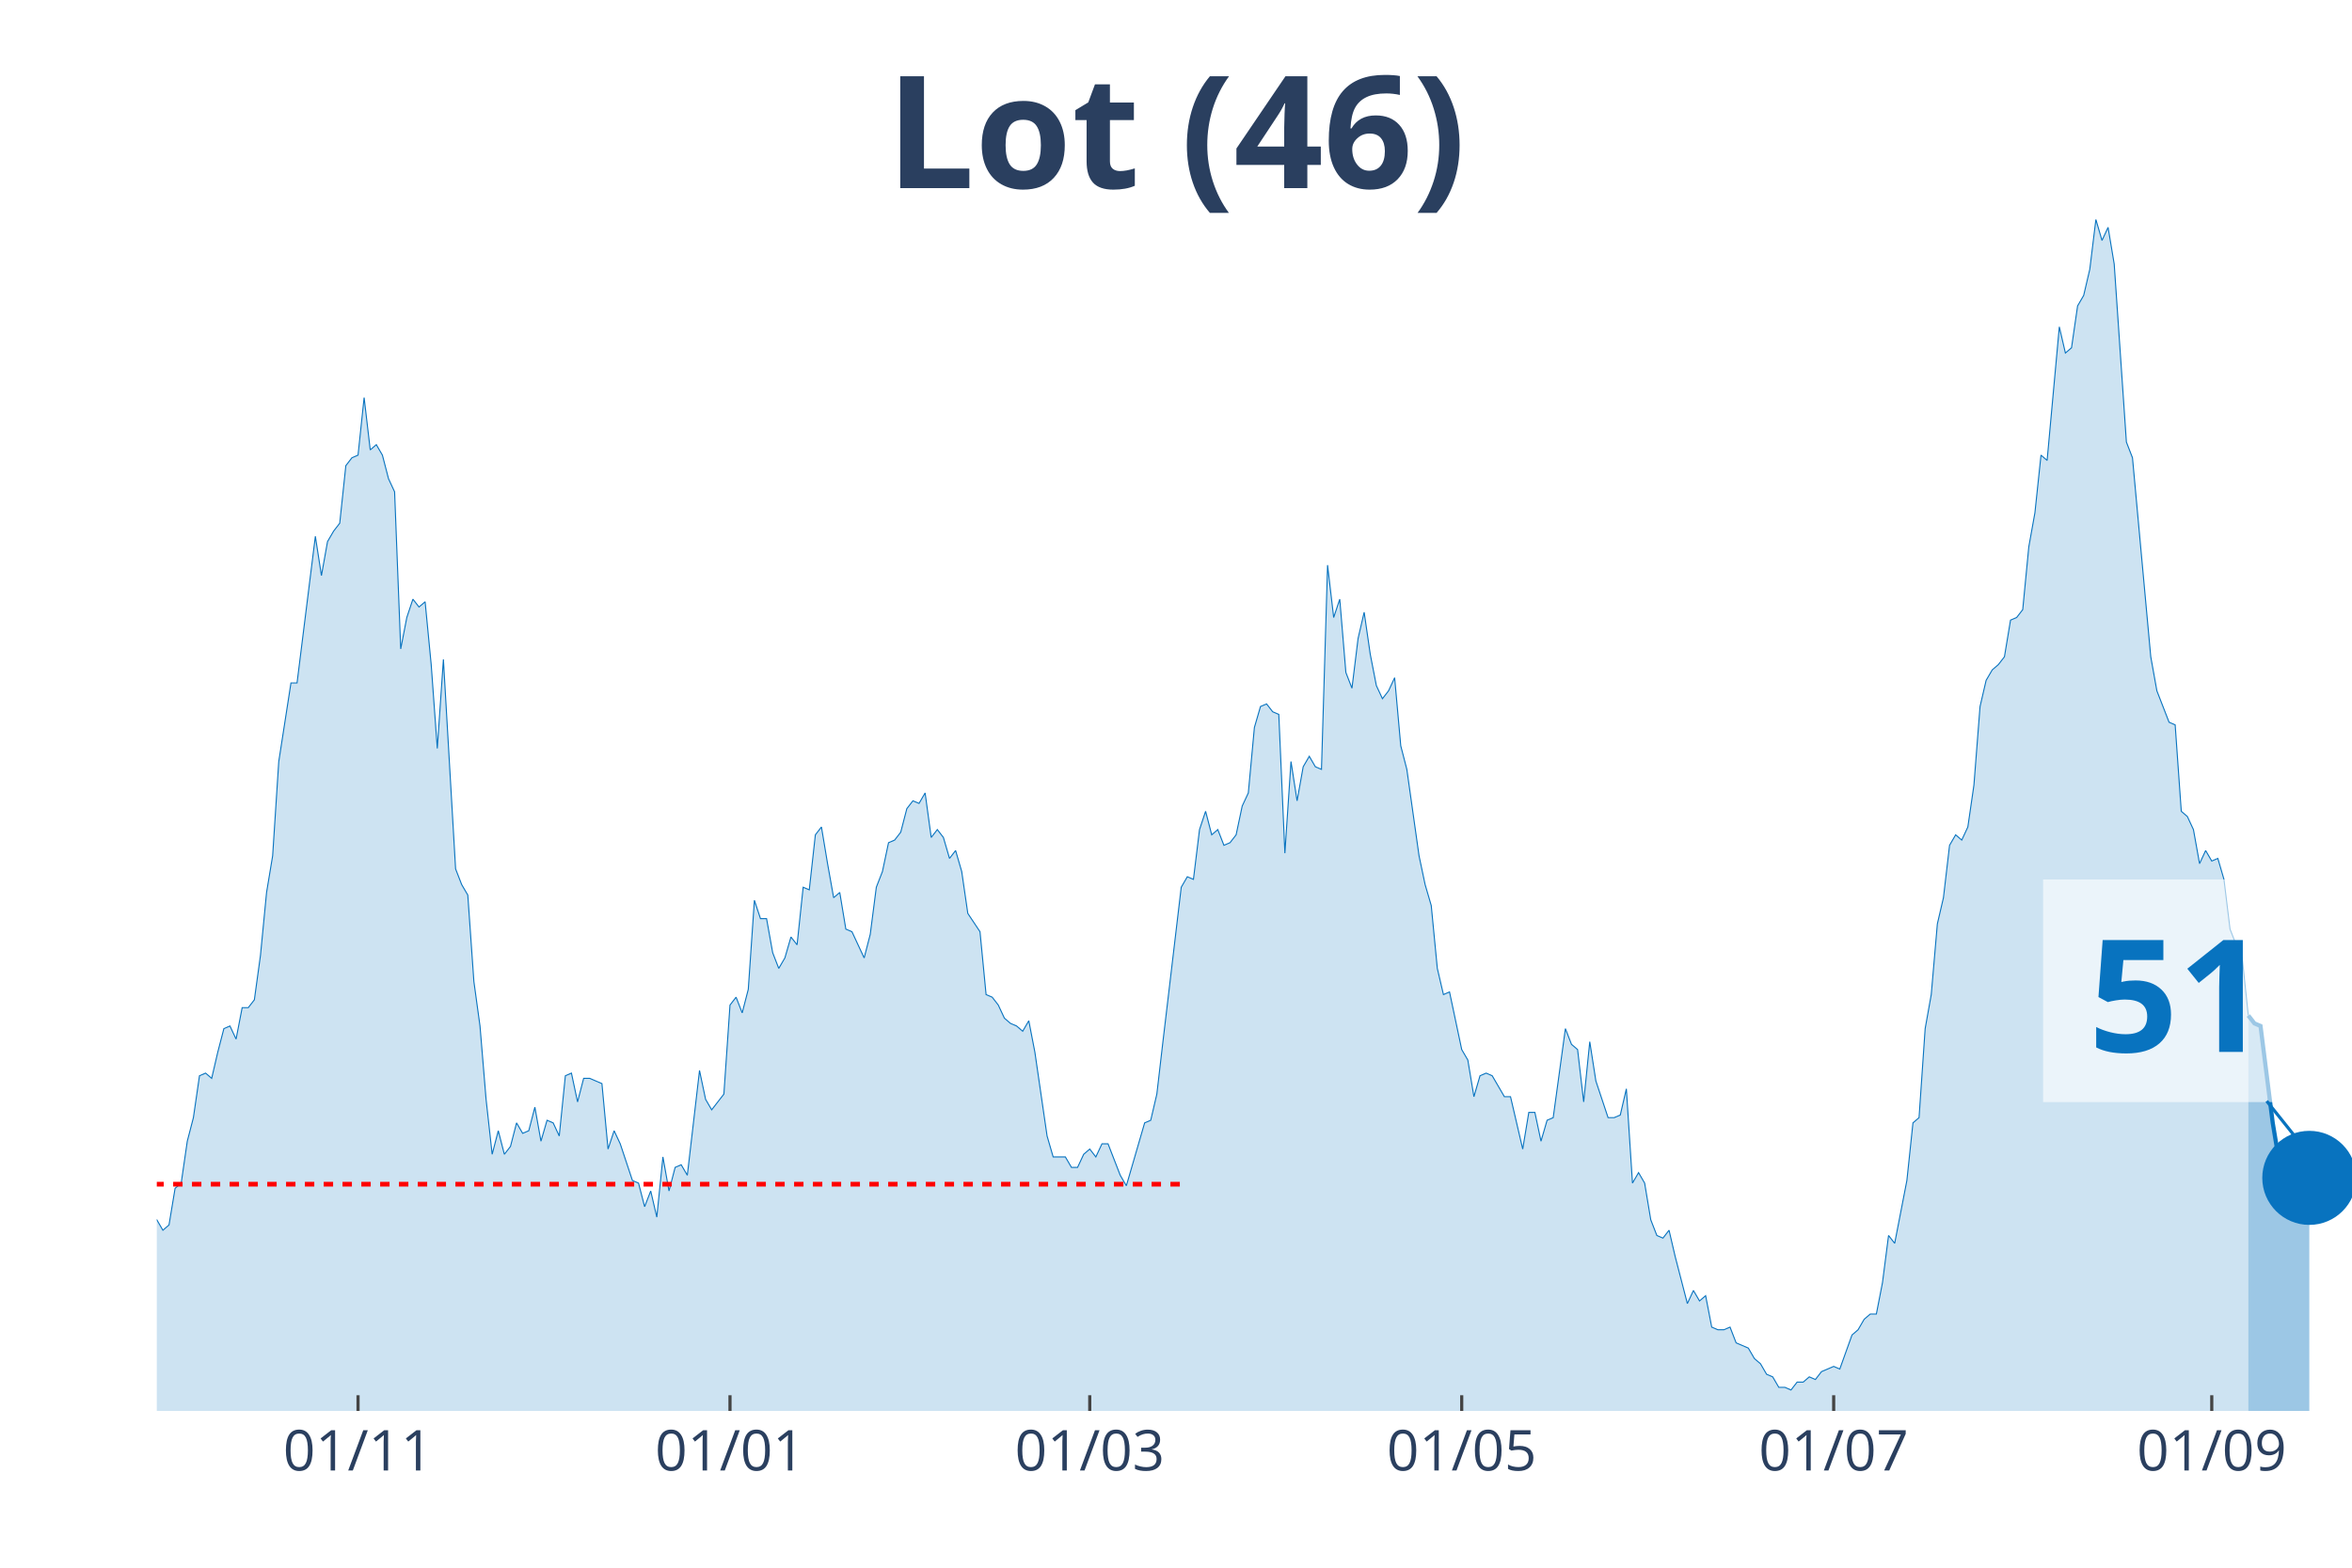
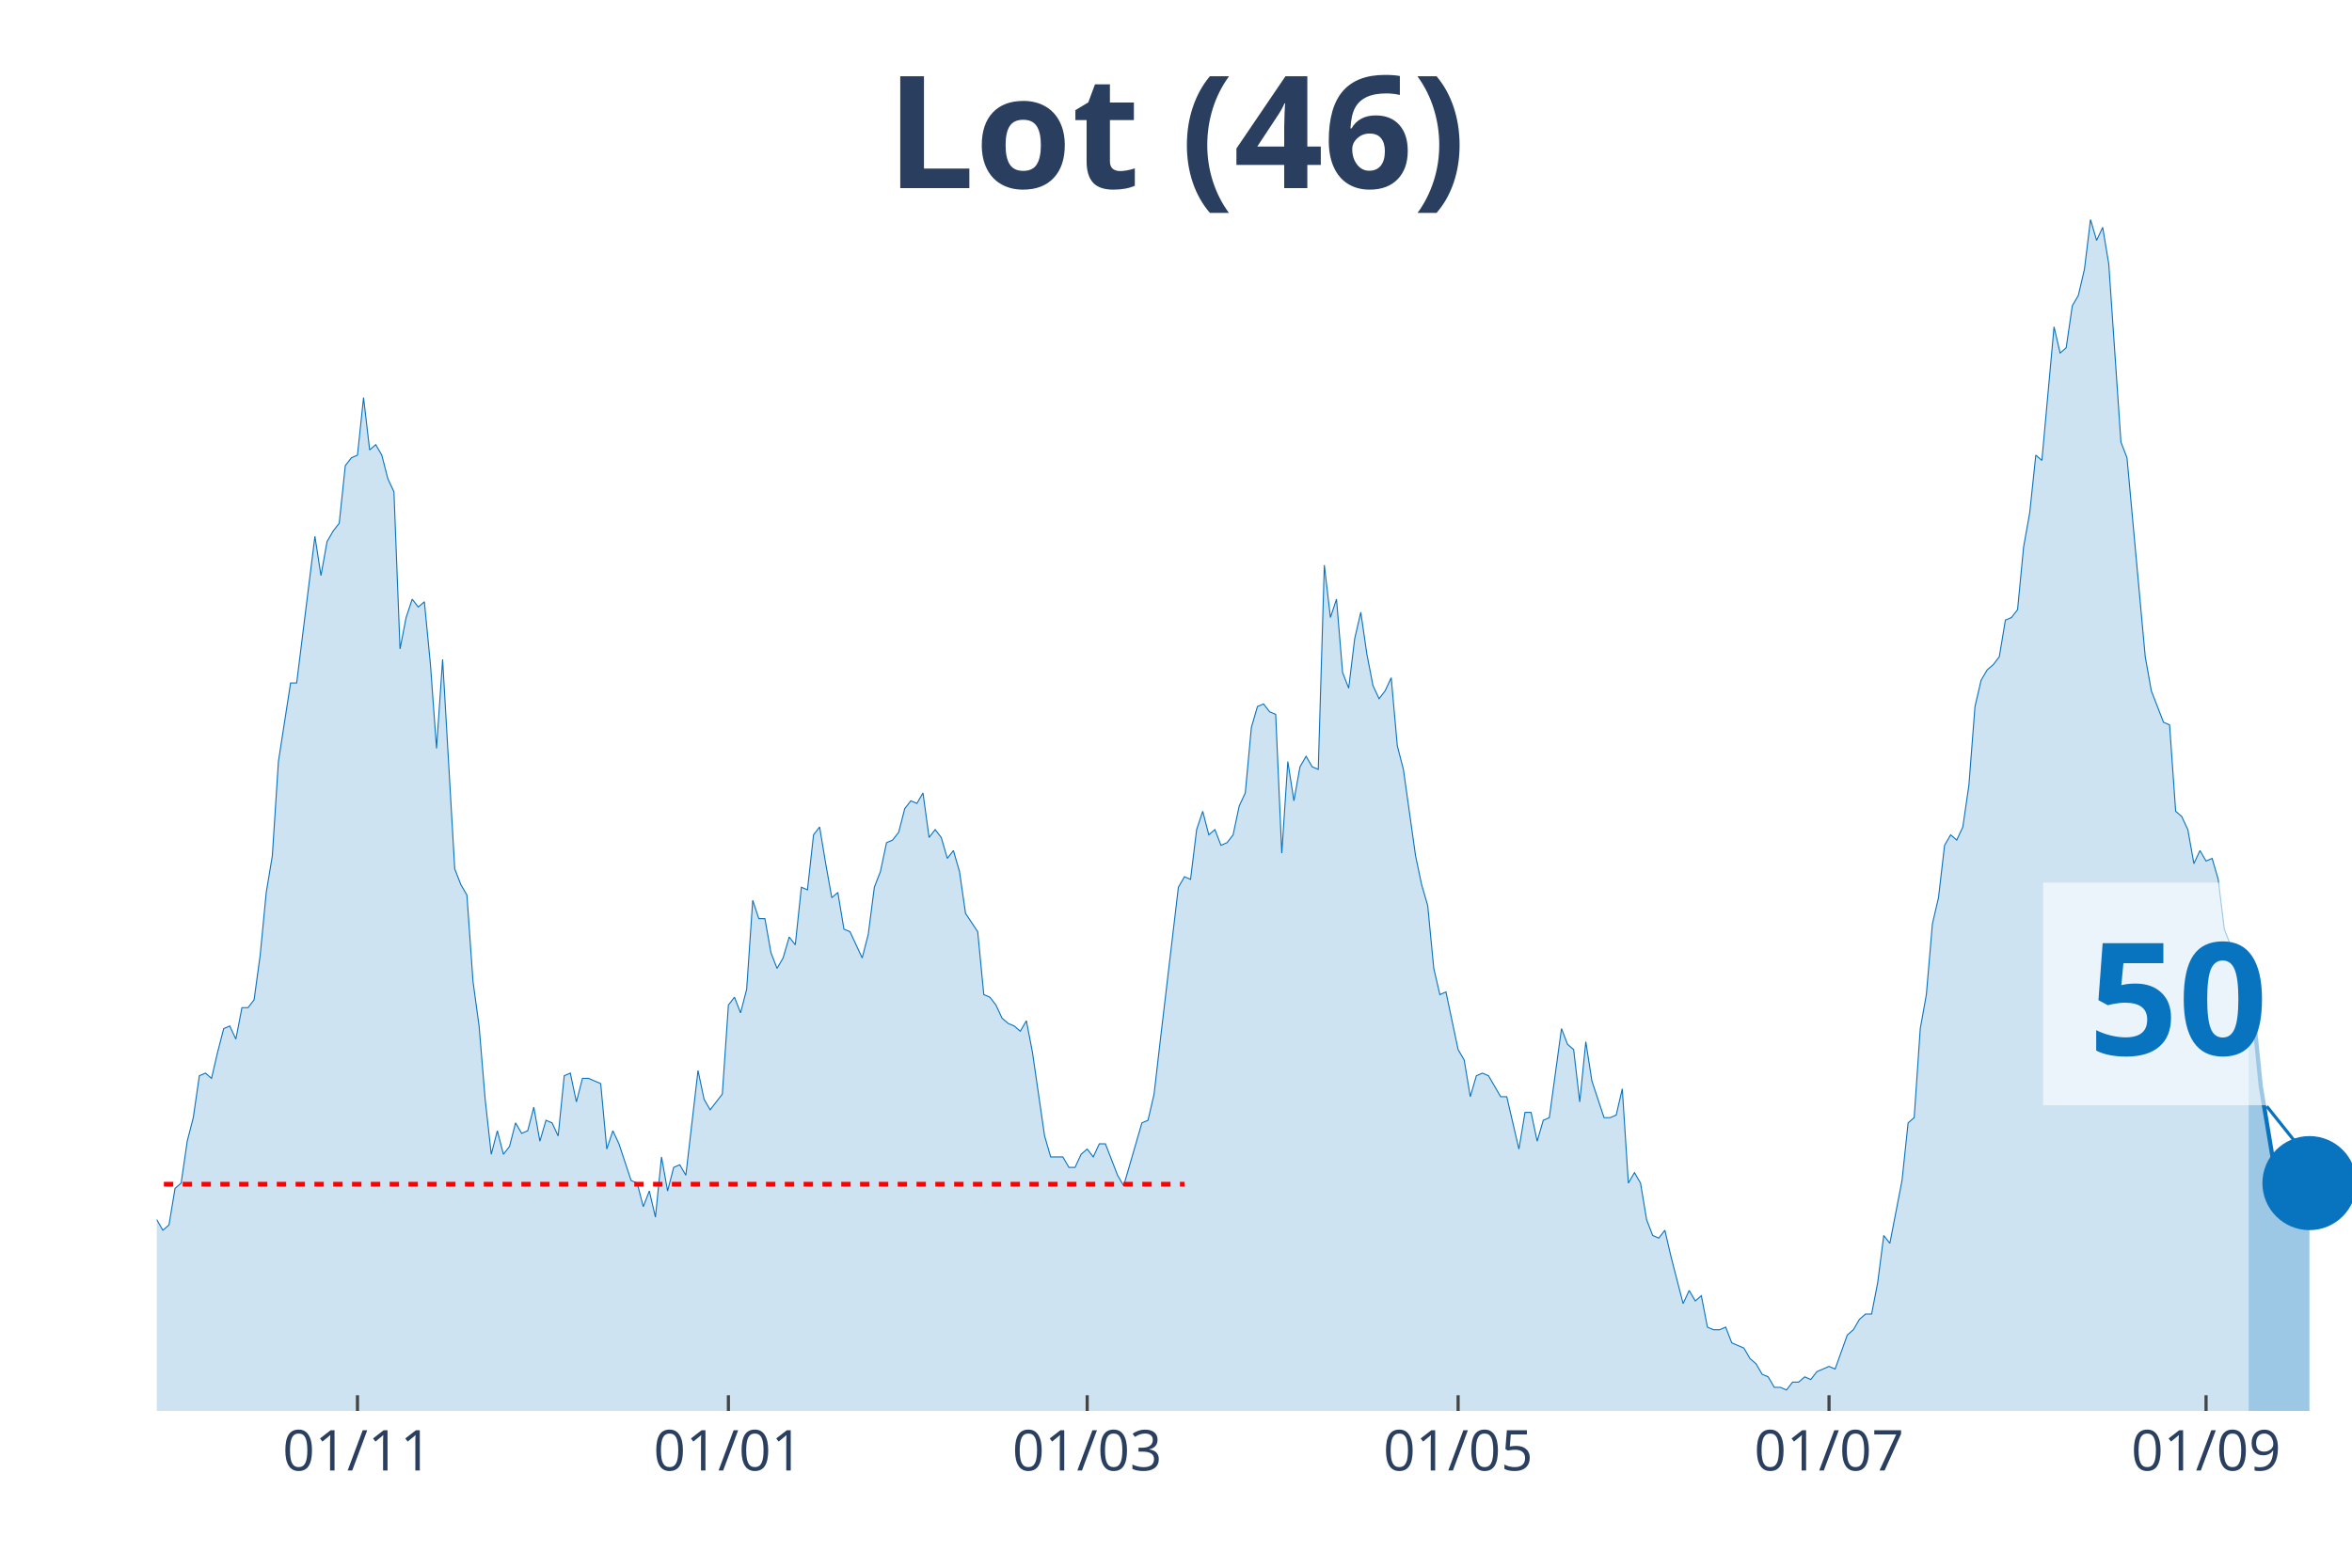
<svg xmlns="http://www.w3.org/2000/svg" class="main-svg" width="1125" height="750" style="" viewBox="0 0 750 500">
  <rect x="0" y="0" width="750" height="500" style="fill: rgb(0, 0, 0); fill-opacity: 0;" />
-   <defs id="defs-d4c0eb">
+   <defs id="defs-58e07b">
    <g class="clips">
-       <clipPath id="clipd4c0ebxyplot" class="plotclip">
+       <clipPath id="clip58e07bxyplot" class="plotclip">
        <rect width="700" height="380" />
      </clipPath>
-       <clipPath class="axesclip" id="clipd4c0ebx">
+       <clipPath class="axesclip" id="clip58e07bx">
        <rect x="50" y="0" width="700" height="500" />
      </clipPath>
-       <clipPath class="axesclip" id="clipd4c0eby">
+       <clipPath class="axesclip" id="clip58e07by">
        <rect x="0" y="70" width="750" height="380" />
      </clipPath>
-       <clipPath class="axesclip" id="clipd4c0ebxy">
+       <clipPath class="axesclip" id="clip58e07bxy">
        <rect x="50" y="70" width="700" height="380" />
      </clipPath>
    </g>
    <g class="gradients" />
  </defs>
  <g class="bglayer">
    <rect class="bg" x="50" y="70" width="700" height="380" style="fill: rgb(0, 0, 0); fill-opacity: 0; stroke-width: 0;" />
  </g>
  <g class="layer-below">
    <g class="imagelayer" />
    <g class="shapelayer" />
  </g>
  <g class="cartesianlayer">
    <g class="subplot xy">
      <g class="layer-subplot">
        <g class="shapelayer" />
        <g class="imagelayer" />
      </g>
      <g class="gridlayer">
        <g class="x">
-           <path class="xgrid crisp" transform="translate(114.17,0)" d="M0,70v380" style="stroke: rgb(255, 255, 255); stroke-opacity: 1; stroke-width: 1px;" />
-           <path class="xgrid crisp" transform="translate(232.78,0)" d="M0,70v380" style="stroke: rgb(255, 255, 255); stroke-opacity: 1; stroke-width: 1px;" />
-           <path class="xgrid crisp" transform="translate(347.5,0)" d="M0,70v380" style="stroke: rgb(255, 255, 255); stroke-opacity: 1; stroke-width: 1px;" />
-           <path class="xgrid crisp" transform="translate(466.11,0)" d="M0,70v380" style="stroke: rgb(255, 255, 255); stroke-opacity: 1; stroke-width: 1px;" />
-           <path class="xgrid crisp" transform="translate(584.72,0)" d="M0,70v380" style="stroke: rgb(255, 255, 255); stroke-opacity: 1; stroke-width: 1px;" />
-           <path class="xgrid crisp" transform="translate(705.28,0)" d="M0,70v380" style="stroke: rgb(255, 255, 255); stroke-opacity: 1; stroke-width: 1px;" />
+           <path class="xgrid crisp" transform="translate(113.99,0)" d="M0,70v380" style="stroke: rgb(255, 255, 255); stroke-opacity: 1; stroke-width: 1px;" />
+           <path class="xgrid crisp" transform="translate(232.27,0)" d="M0,70v380" style="stroke: rgb(255, 255, 255); stroke-opacity: 1; stroke-width: 1px;" />
+           <path class="xgrid crisp" transform="translate(346.68,0)" d="M0,70v380" style="stroke: rgb(255, 255, 255); stroke-opacity: 1; stroke-width: 1px;" />
+           <path class="xgrid crisp" transform="translate(464.96,0)" d="M0,70v380" style="stroke: rgb(255, 255, 255); stroke-opacity: 1; stroke-width: 1px;" />
+           <path class="xgrid crisp" transform="translate(583.24,0)" d="M0,70v380" style="stroke: rgb(255, 255, 255); stroke-opacity: 1; stroke-width: 1px;" />
+           <path class="xgrid crisp" transform="translate(703.46,0)" d="M0,70v380" style="stroke: rgb(255, 255, 255); stroke-opacity: 1; stroke-width: 1px;" />
        </g>
        <g class="y" />
      </g>
      <g class="zerolinelayer" />
      <path class="xlines-below" />
      <path class="ylines-below" />
      <g class="overlines-below" />
      <g class="xaxislayer-below" />
      <g class="yaxislayer-below" />
      <g class="overaxes-below" />
-       <g class="plot" transform="translate(50, 70)" clip-path="url('#clipd4c0ebxyplot')">
+       <g class="plot" transform="translate(50, 70)" clip-path="url('#clip58e07bxyplot')">
        <g class="scatterlayer mlayer">
-           <g class="trace scatter trace799fe2" style="stroke-miterlimit: 2;">
+           <g class="trace scatter tracea905aa" style="stroke-miterlimit: 2;">
            <g class="fills">
              <g>
-                 <path class="js-fill" d="M666.94,380L-264.44,380L-264.44,369.14L-260.56,370.81L-258.61,376.66L-243.06,378.33L-241.11,378.33L-138.06,378.33L-136.11,376.66L-124.44,378.33L-122.5,380L-108.89,374.99L-106.94,375.82L-99.17,374.99L-97.22,373.32L-93.33,369.98L-91.39,369.98L-87.5,364.13L-85.56,361.63L-83.61,358.29L-81.67,360.79L-79.72,357.45L-77.78,357.45L-73.89,356.62L-71.94,358.29L-68.06,363.3L-66.11,366.64L-64.17,366.64L-62.22,370.81L-58.33,369.14L-56.39,365.8L-54.44,362.46L-52.5,362.46L-50.56,360.79L-48.61,361.63L-46.67,358.29L-44.72,351.6L-40.83,344.09L-38.89,342.42L-36.94,344.09L-35,329.89L-27.22,315.69L-25.28,316.53L-21.39,314.02L-19.44,302.33L-15.56,301.49L-13.61,304L-11.67,299.82L-9.72,300.66L-5.83,315.69L-3.89,318.2L-1.94,320.7L0,319.03L1.94,322.37L3.89,320.7L5.83,309.01L7.78,307.34L9.72,293.98L11.67,286.46L13.61,273.1L15.56,272.26L17.5,273.93L19.44,265.58L21.39,258.07L23.33,257.23L25.28,261.41L27.22,251.38L29.17,251.38L31.11,248.88L33.06,234.68L35,214.64L36.94,202.95L38.89,172.88L42.78,147.82L44.72,147.82L50.56,101.05L52.5,113.58L54.44,102.73L56.39,99.38L58.33,96.88L60.28,78.51L62.22,76L64.17,75.16L66.11,56.79L68.06,73.49L70,71.82L71.94,75.16L73.89,82.68L75.83,86.86L77.78,136.97L79.72,126.95L81.67,121.1L83.61,123.6L85.56,121.93L87.5,141.98L89.44,168.7L91.39,140.31L95.28,207.12L97.22,212.13L99.17,215.47L101.11,243.03L103.06,257.23L105,280.62L106.94,298.15L108.89,290.64L110.83,298.15L112.78,295.65L114.72,288.13L116.67,291.47L118.61,290.64L120.56,283.12L122.5,293.98L124.44,287.3L126.39,288.13L128.33,292.31L130.28,273.1L132.22,272.26L134.17,281.45L136.11,273.93L138.06,273.93L140,274.77L141.94,275.6L143.89,296.48L145.83,290.64L147.78,294.81L151.67,306.51L153.61,307.34L155.56,314.86L157.5,309.85L159.44,318.2L161.39,298.99L163.33,309.85L165.28,302.33L167.22,301.49L169.17,304.84L173.06,271.43L175,280.62L176.94,283.96L178.89,281.45L180.83,278.95L182.78,250.55L184.72,248.04L186.67,253.05L188.61,245.54L190.56,217.14L192.5,222.99L194.44,222.99L196.39,233.85L198.33,238.86L200.28,235.52L202.22,228.84L204.17,231.34L206.11,212.97L208.06,213.8L210,196.26L211.94,193.76L213.89,205.45L215.83,216.31L217.78,214.64L219.72,226.33L221.67,227.16L225.56,235.52L227.5,228L229.44,212.97L231.39,207.96L233.33,198.77L235.28,197.93L237.22,195.43L239.17,187.91L241.11,185.41L243.06,186.24L245,182.9L246.94,197.1L248.89,194.59L250.83,197.1L252.78,203.78L254.72,201.27L256.67,207.96L258.61,221.32L262.5,227.16L264.44,247.21L266.39,248.04L268.33,250.55L270.28,254.73L272.22,256.4L274.17,257.23L276.11,258.9L278.06,255.56L280,265.58L283.89,292.31L285.83,298.99L289.72,298.99L291.67,302.33L293.61,302.33L295.56,298.15L297.5,296.48L299.44,298.99L301.39,294.81L303.33,294.81L307.22,304.84L309.17,308.18L315,288.13L316.94,287.3L318.89,278.95L320.83,262.24L326.67,212.97L328.61,209.63L330.56,210.46L332.5,194.59L334.44,188.75L336.39,196.26L338.33,194.59L340.28,199.6L342.22,198.77L344.17,196.26L346.11,187.08L348.06,182.9L350,162.02L351.94,155.34L353.89,154.51L355.83,157.01L357.78,157.85L359.72,202.11L361.67,172.88L363.61,185.41L365.56,174.55L367.5,171.21L369.44,174.55L371.39,175.38L373.33,110.24L375.28,126.95L377.22,121.1L379.17,144.48L381.11,149.49L383.06,133.63L385,125.27L386.94,138.64L388.89,148.66L390.83,152.84L392.78,150.33L394.72,146.15L396.67,167.87L398.61,175.38L402.5,202.95L404.44,212.13L406.39,218.81L408.33,238.86L410.28,247.21L412.22,246.37L416.11,264.75L418.06,268.09L420,279.78L421.94,273.1L423.89,272.26L425.83,273.1L429.72,279.78L431.67,279.78L435.56,296.48L437.5,284.79L439.44,284.79L441.39,293.98L443.33,287.3L445.28,286.46L449.17,258.07L451.11,263.08L453.06,264.75L455,281.45L456.94,262.24L458.89,274.77L462.78,286.46L464.72,286.46L466.67,285.63L468.61,277.27L470.56,307.34L472.5,304L474.44,307.34L476.39,319.03L478.33,324.04L480.28,324.88L482.22,322.37L484.17,330.73L488.06,345.76L490,341.58L491.94,344.92L493.89,343.25L495.83,353.27L497.78,354.11L499.72,354.11L501.67,353.27L503.61,358.29L505.56,359.12L507.5,359.96L509.44,363.3L511.39,364.97L513.33,368.31L515.28,369.14L517.22,372.48L519.17,372.48L521.11,373.32L523.06,370.81L525,370.81L526.94,369.14L528.89,369.98L530.83,367.47L532.78,366.64L534.72,365.8L536.67,366.64L540.56,355.78L542.5,354.11L544.44,350.77L546.39,349.1L548.33,349.1L550.28,339.08L552.22,324.04L554.17,326.55L558.06,306.51L560,288.13L561.94,286.46L563.89,258.07L565.83,247.21L567.78,224.66L569.72,216.31L571.67,199.6L573.61,196.26L575.56,197.93L577.5,193.76L579.44,180.4L581.39,155.34L583.33,146.99L585.28,143.65L587.22,141.98L589.17,139.47L591.11,127.78L593.06,126.95L595,124.44L596.94,104.4L598.89,93.54L600.83,75.16L602.78,76.84L606.67,34.24L608.61,42.59L610.56,40.92L612.5,27.56L614.44,24.22L616.39,15.87L618.33,0L620.28,6.68L622.22,2.51L624.17,14.2L628.06,70.99L630,76L635.83,139.47L637.78,150.33L641.67,160.35L643.61,161.19L645.56,188.75L647.5,190.42L649.44,194.59L651.39,205.45L653.33,201.27L655.28,204.62L657.22,203.78L659.17,210.46L661.11,226.33L663.06,231.34L665,235.52L666.94,253.89" style="fill: rgb(8, 115, 191); fill-opacity: 0.2; stroke-width: 0;" />
+                 <path class="js-fill" d="M667.04,380L-263.71,380L-263.71,369.14L-259.83,370.81L-257.89,376.66L-242.38,378.33L-240.44,378.33L-137.67,378.33L-135.73,376.66L-124.1,378.33L-122.16,380L-108.59,374.99L-106.65,375.82L-98.89,374.99L-96.95,373.32L-93.07,369.98L-91.14,369.98L-87.26,364.13L-85.32,361.63L-83.38,358.29L-81.44,360.79L-79.5,357.45L-77.56,357.45L-73.68,356.62L-71.75,358.29L-67.87,363.3L-65.93,366.64L-63.99,366.64L-62.05,370.81L-58.17,369.14L-56.23,365.8L-54.29,362.46L-52.35,362.46L-50.42,360.79L-48.48,361.63L-46.54,358.29L-44.6,351.6L-40.72,344.09L-38.78,342.42L-36.84,344.09L-34.9,329.89L-27.15,315.69L-25.21,316.53L-21.33,314.02L-19.39,302.33L-15.51,301.49L-13.57,304L-11.63,299.82L-9.7,300.66L-5.82,315.69L-3.88,318.2L-1.94,320.7L0,319.03L1.94,322.37L3.88,320.7L5.82,309.01L7.76,307.34L9.7,293.98L11.63,286.46L13.57,273.1L15.51,272.26L17.45,273.93L19.39,265.58L21.33,258.07L23.27,257.23L25.21,261.41L27.15,251.38L29.09,251.38L31.02,248.88L32.96,234.68L34.9,214.64L36.84,202.95L38.78,172.88L42.66,147.82L44.6,147.82L50.42,101.05L52.35,113.58L54.29,102.73L56.23,99.38L58.17,96.88L60.11,78.51L62.05,76L63.99,75.16L65.93,56.79L67.87,73.49L69.81,71.82L71.75,75.16L73.68,82.68L75.62,86.86L77.56,136.97L79.5,126.95L81.44,121.1L83.38,123.6L85.32,121.93L87.26,141.98L89.2,168.7L91.14,140.31L95.01,207.12L96.95,212.13L98.89,215.47L100.83,243.03L102.77,257.23L104.71,280.62L106.65,298.15L108.59,290.64L110.53,298.15L112.47,295.65L114.4,288.13L116.34,291.47L118.28,290.64L120.22,283.12L122.16,293.98L124.1,287.3L126.04,288.13L127.98,292.31L129.92,273.1L131.86,272.26L133.8,281.45L135.73,273.93L137.67,273.93L139.61,274.77L141.55,275.6L143.49,296.48L145.43,290.64L147.37,294.81L151.25,306.51L153.19,307.34L155.12,314.86L157.06,309.85L159,318.2L160.94,298.99L162.88,309.85L164.82,302.33L166.76,301.49L168.7,304.84L172.58,271.43L174.52,280.62L176.45,283.96L178.39,281.45L180.33,278.95L182.27,250.55L184.21,248.04L186.15,253.05L188.09,245.54L190.03,217.14L191.97,222.99L193.91,222.99L195.84,233.85L197.78,238.86L199.72,235.52L201.66,228.84L203.6,231.34L205.54,212.97L207.48,213.8L209.42,196.26L211.36,193.76L213.3,205.45L215.24,216.31L217.17,214.64L219.11,226.33L221.05,227.16L224.93,235.52L226.87,228L228.81,212.97L230.75,207.96L232.69,198.77L234.63,197.93L236.57,195.43L238.5,187.91L240.44,185.41L242.38,186.24L244.32,182.9L246.26,197.1L248.2,194.59L250.14,197.1L252.08,203.78L254.02,201.27L255.96,207.96L257.89,221.32L261.77,227.16L263.71,247.21L265.65,248.04L267.59,250.55L269.53,254.73L271.47,256.4L273.41,257.23L275.35,258.9L277.29,255.56L279.22,265.58L283.1,292.31L285.04,298.99L288.92,298.99L290.86,302.33L292.8,302.33L294.74,298.15L296.68,296.48L298.61,298.99L300.55,294.81L302.49,294.81L306.37,304.84L308.31,308.18L314.13,288.13L316.07,287.3L318.01,278.95L319.94,262.24L325.76,212.97L327.7,209.63L329.64,210.46L331.58,194.59L333.52,188.75L335.46,196.26L337.4,194.59L339.34,199.6L341.27,198.77L343.21,196.26L345.15,187.08L347.09,182.9L349.03,162.02L350.97,155.34L352.91,154.51L354.85,157.01L356.79,157.85L358.73,202.11L360.66,172.88L362.6,185.41L364.54,174.55L366.48,171.21L368.42,174.55L370.36,175.38L372.3,110.24L374.24,126.95L376.18,121.1L378.12,144.48L380.06,149.49L381.99,133.63L383.93,125.27L385.87,138.64L387.81,148.66L389.75,152.84L391.69,150.33L393.63,146.15L395.57,167.87L397.51,175.38L401.39,202.95L403.32,212.13L405.26,218.81L407.2,238.86L409.14,247.21L411.08,246.37L414.96,264.75L416.9,268.09L418.84,279.78L420.78,273.1L422.71,272.26L424.65,273.1L428.53,279.78L430.47,279.78L434.35,296.48L436.29,284.79L438.23,284.79L440.17,293.98L442.11,287.3L444.04,286.46L447.92,258.07L449.86,263.08L451.8,264.75L453.74,281.45L455.68,262.24L457.62,274.77L461.5,286.46L463.43,286.46L465.37,285.63L467.31,277.27L469.25,307.34L471.19,304L473.13,307.34L475.07,319.03L477.01,324.04L478.95,324.88L480.89,322.37L482.83,330.73L486.7,345.76L488.64,341.58L490.58,344.92L492.52,343.25L494.46,353.27L496.4,354.11L498.34,354.11L500.28,353.27L502.22,358.29L504.16,359.12L506.09,359.96L508.03,363.3L509.97,364.97L511.91,368.31L513.85,369.14L515.79,372.48L517.73,372.48L519.67,373.32L521.61,370.81L523.55,370.81L525.48,369.14L527.42,369.98L529.36,367.47L531.3,366.64L533.24,365.8L535.18,366.64L539.06,355.78L541,354.11L542.94,350.77L544.88,349.1L546.81,349.1L548.75,339.08L550.69,324.04L552.63,326.55L556.51,306.51L558.45,288.13L560.39,286.46L562.33,258.07L564.27,247.21L566.2,224.66L568.14,216.31L570.08,199.6L572.02,196.26L573.96,197.93L575.9,193.76L577.84,180.4L579.78,155.34L581.72,146.99L583.66,143.65L585.6,141.98L587.53,139.47L589.47,127.78L591.41,126.95L593.35,124.44L595.29,104.4L597.23,93.54L599.17,75.16L601.11,76.84L604.99,34.24L606.93,42.59L608.86,40.92L610.8,27.56L612.74,24.22L614.68,15.87L616.62,0L618.56,6.68L620.5,2.51L622.44,14.2L626.32,70.99L628.25,76L634.07,139.47L636.01,150.33L639.89,160.35L641.83,161.19L643.77,188.75L645.71,190.42L647.65,194.59L649.58,205.45L651.52,201.27L653.46,204.62L655.4,203.78L657.34,210.46L659.28,226.33L661.22,231.34L663.16,235.52L665.1,253.89L667.04,256.4" style="fill: rgb(8, 115, 191); fill-opacity: 0.2; stroke-width: 0;" />
              </g>
            </g>
            <g class="errorbars" />
            <g class="lines">
-               <path class="js-line" d="M-264.44,369.14L-260.56,370.81L-258.61,376.66L-243.06,378.33L-241.11,378.33L-138.06,378.33L-136.11,376.66L-124.44,378.33L-122.5,380L-108.89,374.99L-106.94,375.82L-99.17,374.99L-97.22,373.32L-93.33,369.98L-91.39,369.98L-87.5,364.13L-85.56,361.63L-83.61,358.29L-81.67,360.79L-79.72,357.45L-77.78,357.45L-73.89,356.62L-71.94,358.29L-68.06,363.3L-66.11,366.64L-64.17,366.64L-62.22,370.81L-58.33,369.14L-56.39,365.8L-54.44,362.46L-52.5,362.46L-50.56,360.79L-48.61,361.63L-46.67,358.29L-44.72,351.6L-40.83,344.09L-38.89,342.42L-36.94,344.09L-35,329.89L-27.22,315.69L-25.28,316.53L-21.39,314.02L-19.44,302.33L-15.56,301.49L-13.61,304L-11.67,299.82L-9.72,300.66L-5.83,315.69L-3.89,318.2L-1.94,320.7L0,319.03L1.94,322.37L3.89,320.7L5.83,309.01L7.78,307.34L9.72,293.98L11.67,286.46L13.61,273.1L15.56,272.26L17.5,273.93L19.44,265.58L21.39,258.07L23.33,257.23L25.28,261.41L27.22,251.38L29.17,251.38L31.11,248.88L33.06,234.68L35,214.64L36.94,202.95L38.89,172.88L42.78,147.82L44.72,147.82L50.56,101.05L52.5,113.58L54.44,102.73L56.39,99.38L58.33,96.88L60.28,78.51L62.22,76L64.17,75.16L66.11,56.79L68.06,73.49L70,71.82L71.94,75.16L73.89,82.68L75.83,86.86L77.78,136.97L79.72,126.95L81.67,121.1L83.61,123.6L85.56,121.93L87.5,141.98L89.44,168.7L91.39,140.31L95.28,207.12L97.22,212.13L99.17,215.47L101.11,243.03L103.06,257.23L105,280.62L106.94,298.15L108.89,290.64L110.83,298.15L112.78,295.65L114.72,288.13L116.67,291.47L118.61,290.64L120.56,283.12L122.5,293.98L124.44,287.3L126.39,288.13L128.33,292.31L130.28,273.1L132.22,272.26L134.17,281.45L136.11,273.93L138.06,273.93L140,274.77L141.94,275.6L143.89,296.48L145.83,290.64L147.78,294.81L151.67,306.51L153.61,307.34L155.56,314.86L157.5,309.85L159.44,318.2L161.39,298.99L163.33,309.85L165.28,302.33L167.22,301.49L169.17,304.84L173.06,271.43L175,280.62L176.94,283.96L178.89,281.45L180.83,278.95L182.78,250.55L184.72,248.04L186.67,253.05L188.61,245.54L190.56,217.14L192.5,222.99L194.44,222.99L196.39,233.85L198.33,238.86L200.28,235.52L202.22,228.84L204.17,231.34L206.11,212.97L208.06,213.8L210,196.26L211.94,193.76L213.89,205.45L215.83,216.31L217.78,214.64L219.72,226.33L221.67,227.16L225.56,235.52L227.5,228L229.44,212.97L231.39,207.96L233.33,198.77L235.28,197.93L237.22,195.43L239.17,187.91L241.11,185.41L243.06,186.24L245,182.9L246.94,197.1L248.89,194.59L250.83,197.1L252.78,203.78L254.72,201.27L256.67,207.96L258.61,221.32L262.5,227.16L264.44,247.21L266.39,248.04L268.33,250.55L270.28,254.73L272.22,256.4L274.17,257.23L276.11,258.9L278.06,255.56L280,265.58L283.89,292.31L285.83,298.99L289.72,298.99L291.67,302.33L293.61,302.33L295.56,298.15L297.5,296.48L299.44,298.99L301.39,294.81L303.33,294.81L307.22,304.84L309.17,308.18L315,288.13L316.94,287.3L318.89,278.95L320.83,262.24L326.67,212.97L328.61,209.63L330.56,210.46L332.5,194.59L334.44,188.75L336.39,196.26L338.33,194.59L340.28,199.6L342.22,198.77L344.17,196.26L346.11,187.08L348.06,182.9L350,162.02L351.94,155.34L353.89,154.51L355.83,157.01L357.78,157.85L359.72,202.11L361.67,172.88L363.61,185.41L365.56,174.55L367.5,171.21L369.44,174.55L371.39,175.38L373.33,110.24L375.28,126.95L377.22,121.1L379.17,144.48L381.11,149.49L383.06,133.63L385,125.27L386.94,138.64L388.89,148.66L390.83,152.84L392.78,150.33L394.72,146.15L396.67,167.87L398.61,175.38L402.5,202.95L404.44,212.13L406.39,218.81L408.33,238.86L410.28,247.21L412.22,246.37L416.11,264.75L418.06,268.09L420,279.78L421.94,273.1L423.89,272.26L425.83,273.1L429.72,279.78L431.67,279.78L435.56,296.48L437.5,284.79L439.44,284.79L441.39,293.98L443.33,287.3L445.28,286.46L449.17,258.07L451.11,263.08L453.06,264.75L455,281.45L456.94,262.24L458.89,274.77L462.78,286.46L464.72,286.46L466.67,285.63L468.61,277.27L470.56,307.34L472.5,304L474.44,307.34L476.39,319.03L478.33,324.04L480.28,324.88L482.22,322.37L484.17,330.73L488.06,345.76L490,341.58L491.94,344.92L493.89,343.25L495.83,353.27L497.78,354.11L499.72,354.11L501.67,353.27L503.61,358.29L505.56,359.12L507.5,359.96L509.44,363.3L511.39,364.97L513.33,368.31L515.28,369.14L517.22,372.48L519.17,372.48L521.11,373.32L523.06,370.81L525,370.81L526.94,369.14L528.89,369.98L530.83,367.47L532.78,366.64L534.72,365.8L536.67,366.64L540.56,355.78L542.5,354.11L544.44,350.77L546.39,349.1L548.33,349.1L550.28,339.08L552.22,324.04L554.17,326.55L558.06,306.51L560,288.13L561.94,286.46L563.89,258.07L565.83,247.21L567.78,224.66L569.72,216.31L571.67,199.6L573.61,196.26L575.56,197.93L577.5,193.76L579.44,180.4L581.39,155.34L583.33,146.99L585.28,143.65L587.22,141.98L589.17,139.47L591.11,127.78L593.06,126.95L595,124.44L596.94,104.4L598.89,93.54L600.83,75.16L602.78,76.84L606.67,34.24L608.61,42.59L610.56,40.92L612.5,27.56L614.44,24.22L616.39,15.87L618.33,0L620.28,6.68L622.22,2.51L624.17,14.2L628.06,70.99L630,76L635.83,139.47L637.78,150.33L641.67,160.35L643.61,161.19L645.56,188.75L647.5,190.42L649.44,194.59L651.39,205.45L653.33,201.27L655.28,204.62L657.22,203.78L659.17,210.46L661.11,226.33L663.06,231.34L665,235.52L666.94,253.89" style="vector-effect: non-scaling-stroke; fill: none; stroke: rgb(8, 115, 191); stroke-opacity: 1; stroke-width: 0.5px; opacity: 1;" />
+               <path class="js-line" d="M-263.71,369.14L-259.83,370.81L-257.89,376.66L-242.38,378.33L-240.44,378.33L-137.67,378.33L-135.73,376.66L-124.1,378.33L-122.16,380L-108.59,374.99L-106.65,375.82L-98.89,374.99L-96.95,373.32L-93.07,369.98L-91.14,369.98L-87.26,364.13L-85.32,361.63L-83.38,358.29L-81.44,360.79L-79.5,357.45L-77.56,357.45L-73.68,356.62L-71.75,358.29L-67.87,363.3L-65.93,366.64L-63.99,366.64L-62.05,370.81L-58.17,369.14L-56.23,365.8L-54.29,362.46L-52.35,362.46L-50.42,360.79L-48.48,361.63L-46.54,358.29L-44.6,351.6L-40.72,344.09L-38.78,342.42L-36.84,344.09L-34.9,329.89L-27.15,315.69L-25.21,316.53L-21.33,314.02L-19.39,302.33L-15.51,301.49L-13.57,304L-11.63,299.82L-9.7,300.66L-5.82,315.69L-3.88,318.2L-1.94,320.7L0,319.03L1.94,322.37L3.88,320.7L5.82,309.01L7.76,307.34L9.7,293.98L11.63,286.46L13.57,273.1L15.51,272.26L17.45,273.93L19.39,265.58L21.33,258.07L23.27,257.23L25.21,261.41L27.15,251.38L29.09,251.38L31.02,248.88L32.96,234.68L34.9,214.64L36.84,202.95L38.78,172.88L42.66,147.82L44.6,147.82L50.42,101.05L52.35,113.58L54.29,102.73L56.23,99.38L58.17,96.88L60.11,78.51L62.05,76L63.99,75.16L65.93,56.79L67.87,73.49L69.81,71.82L71.75,75.16L73.68,82.68L75.62,86.86L77.56,136.97L79.5,126.95L81.44,121.1L83.38,123.6L85.32,121.93L87.26,141.98L89.2,168.7L91.14,140.31L95.01,207.12L96.95,212.13L98.89,215.47L100.83,243.03L102.77,257.23L104.71,280.62L106.65,298.15L108.59,290.64L110.53,298.15L112.47,295.65L114.4,288.13L116.34,291.47L118.28,290.64L120.22,283.12L122.16,293.98L124.1,287.3L126.04,288.13L127.98,292.31L129.92,273.1L131.86,272.26L133.8,281.45L135.73,273.93L137.67,273.93L139.61,274.77L141.55,275.6L143.49,296.48L145.43,290.64L147.37,294.81L151.25,306.51L153.19,307.34L155.12,314.86L157.06,309.85L159,318.2L160.94,298.99L162.88,309.85L164.82,302.33L166.76,301.49L168.7,304.84L172.58,271.43L174.52,280.62L176.45,283.96L178.39,281.45L180.33,278.95L182.27,250.55L184.21,248.04L186.15,253.05L188.09,245.54L190.03,217.14L191.97,222.99L193.91,222.99L195.84,233.85L197.78,238.86L199.72,235.52L201.66,228.84L203.6,231.34L205.54,212.97L207.48,213.8L209.42,196.26L211.36,193.76L213.3,205.45L215.24,216.31L217.17,214.64L219.11,226.33L221.05,227.16L224.93,235.52L226.87,228L228.81,212.97L230.75,207.96L232.69,198.77L234.63,197.93L236.57,195.43L238.5,187.91L240.44,185.41L242.38,186.24L244.32,182.9L246.26,197.1L248.2,194.59L250.14,197.1L252.08,203.78L254.02,201.27L255.96,207.96L257.89,221.32L261.77,227.16L263.71,247.21L265.65,248.04L267.59,250.55L269.53,254.73L271.47,256.4L273.41,257.23L275.35,258.9L277.29,255.56L279.22,265.58L283.1,292.31L285.04,298.99L288.92,298.99L290.86,302.33L292.8,302.33L294.74,298.15L296.68,296.48L298.61,298.99L300.55,294.81L302.49,294.81L306.37,304.84L308.31,308.18L314.13,288.13L316.07,287.3L318.01,278.95L319.94,262.24L325.76,212.97L327.7,209.63L329.64,210.46L331.58,194.59L333.52,188.75L335.46,196.26L337.4,194.59L339.34,199.6L341.27,198.77L343.21,196.26L345.15,187.08L347.09,182.9L349.03,162.02L350.97,155.34L352.91,154.51L354.85,157.01L356.79,157.85L358.73,202.11L360.66,172.88L362.6,185.41L364.54,174.55L366.48,171.21L368.42,174.55L370.36,175.38L372.3,110.24L374.24,126.95L376.18,121.1L378.12,144.48L380.06,149.49L381.99,133.63L383.93,125.27L385.87,138.64L387.81,148.66L389.75,152.84L391.69,150.33L393.63,146.15L395.57,167.87L397.51,175.38L401.39,202.95L403.32,212.13L405.26,218.81L407.2,238.86L409.14,247.21L411.08,246.37L414.96,264.75L416.9,268.09L418.84,279.78L420.78,273.1L422.71,272.26L424.65,273.1L428.53,279.78L430.47,279.78L434.35,296.48L436.29,284.79L438.23,284.79L440.17,293.98L442.11,287.3L444.04,286.46L447.92,258.07L449.86,263.08L451.8,264.75L453.74,281.45L455.68,262.24L457.62,274.77L461.5,286.46L463.43,286.46L465.37,285.63L467.31,277.27L469.25,307.34L471.19,304L473.13,307.34L475.07,319.03L477.01,324.04L478.95,324.88L480.89,322.37L482.83,330.73L486.7,345.76L488.64,341.58L490.58,344.92L492.52,343.25L494.46,353.27L496.4,354.11L498.34,354.11L500.28,353.27L502.22,358.29L504.16,359.12L506.09,359.96L508.03,363.3L509.97,364.97L511.91,368.31L513.85,369.14L515.79,372.48L517.73,372.48L519.67,373.32L521.61,370.81L523.55,370.81L525.48,369.14L527.42,369.98L529.36,367.47L531.3,366.64L533.24,365.8L535.18,366.64L539.06,355.78L541,354.11L542.94,350.77L544.88,349.1L546.81,349.1L548.75,339.08L550.69,324.04L552.63,326.55L556.51,306.51L558.45,288.13L560.39,286.46L562.33,258.07L564.27,247.21L566.2,224.66L568.14,216.31L570.08,199.6L572.02,196.26L573.96,197.93L575.9,193.76L577.84,180.4L579.78,155.34L581.72,146.99L583.66,143.65L585.6,141.98L587.53,139.47L589.47,127.78L591.41,126.95L593.35,124.44L595.29,104.4L597.23,93.54L599.17,75.16L601.11,76.84L604.99,34.24L606.93,42.59L608.86,40.92L610.8,27.56L612.74,24.22L614.68,15.87L616.62,0L618.56,6.68L620.5,2.51L622.44,14.2L626.32,70.99L628.25,76L634.07,139.47L636.01,150.33L639.89,160.35L641.83,161.19L643.77,188.75L645.71,190.42L647.65,194.59L649.58,205.45L651.52,201.27L653.46,204.62L655.4,203.78L657.34,210.46L659.28,226.33L661.22,231.34L663.16,235.52L665.1,253.89L667.04,256.4" style="vector-effect: non-scaling-stroke; fill: none; stroke: rgb(8, 115, 191); stroke-opacity: 1; stroke-width: 0.5px; opacity: 1;" />
            </g>
            <g class="points" />
            <g class="text" />
          </g>
-           <g class="trace scatter trace43f9a9" style="stroke-miterlimit: 2;">
+           <g class="trace scatter trace07ed90" style="stroke-miterlimit: 2;">
            <g class="fills">
              <g>
-                 <path class="js-fill" d="M686.39,380L666.94,380L666.94,253.89L668.89,256.4L670.83,257.23L674.72,288.13L676.67,299.82L678.61,306.51L680.56,303.16L682.5,305.67L684.44,309.85L686.39,305.67" style="fill: rgb(8, 115, 191); fill-opacity: 0.4; stroke-width: 0;" />
+                 <path class="js-fill" d="M686.43,380L667.04,380L667.04,256.4L668.98,257.23L670.91,276.44L674.79,299.82L676.73,306.51L678.67,303.16L680.61,305.67L682.55,309.85L684.49,305.67L686.43,307.34" style="fill: rgb(8, 115, 191); fill-opacity: 0.4; stroke-width: 0;" />
              </g>
            </g>
            <g class="errorbars" />
            <g class="lines">
-               <path class="js-line" d="M666.94,253.89L668.89,256.4L670.83,257.23L674.72,288.13L676.67,299.82L678.61,306.51L680.56,303.16L682.5,305.67L684.44,309.85L686.39,305.67" style="vector-effect: non-scaling-stroke; fill: none; stroke: rgb(8, 115, 191); stroke-opacity: 1; stroke-width: 2px; opacity: 1;" />
+               <path class="js-line" d="M667.04,256.4L668.98,257.23L670.91,276.44L674.79,299.82L676.73,306.51L678.67,303.16L680.61,305.67L682.55,309.85L684.49,305.67L686.43,307.34" style="vector-effect: non-scaling-stroke; fill: none; stroke: rgb(8, 115, 191); stroke-opacity: 1; stroke-width: 2px; opacity: 1;" />
            </g>
            <g class="points" />
            <g class="text" />
          </g>
-           <g class="trace scatter tracea5cfc6" style="stroke-miterlimit: 2; opacity: 1;">
+           <g class="trace scatter tracedfa229" style="stroke-miterlimit: 2; opacity: 1;">
            <g class="fills" />
            <g class="errorbars" />
            <g class="lines" />
            <g class="points">
-               <path class="point" transform="translate(686.39,305.67)" d="M15,0A15,15 0 1,1 0,-15A15,15 0 0,1 15,0Z" style="opacity: 1; stroke-width: 0px; fill: rgb(8, 115, 191); fill-opacity: 1;" />
+               <path class="point" transform="translate(686.43,307.34)" d="M15,0A15,15 0 1,1 0,-15A15,15 0 0,1 15,0Z" style="opacity: 1; stroke-width: 0px; fill: rgb(8, 115, 191); fill-opacity: 1;" />
            </g>
            <g class="text" />
          </g>
        </g>
      </g>
      <g class="overplot" />
      <path class="xlines-above crisp" style="fill: none; stroke-width: 1px; stroke: rgb(0, 0, 0); stroke-opacity: 0;" d="" />
      <path class="ylines-above crisp" style="fill: none;" d="M0,0" />
      <g class="overlines-above" />
      <g class="xaxislayer-above">
-         <path class="xtick ticks crisp" d="M0,450v-5" transform="translate(114.17,0)" style="stroke: rgb(68, 68, 68); stroke-opacity: 1; stroke-width: 1px;" />
-         <path class="xtick ticks crisp" d="M0,450v-5" transform="translate(232.78,0)" style="stroke: rgb(68, 68, 68); stroke-opacity: 1; stroke-width: 1px;" />
-         <path class="xtick ticks crisp" d="M0,450v-5" transform="translate(347.5,0)" style="stroke: rgb(68, 68, 68); stroke-opacity: 1; stroke-width: 1px;" />
-         <path class="xtick ticks crisp" d="M0,450v-5" transform="translate(466.11,0)" style="stroke: rgb(68, 68, 68); stroke-opacity: 1; stroke-width: 1px;" />
-         <path class="xtick ticks crisp" d="M0,450v-5" transform="translate(584.72,0)" style="stroke: rgb(68, 68, 68); stroke-opacity: 1; stroke-width: 1px;" />
-         <path class="xtick ticks crisp" d="M0,450v-5" transform="translate(705.28,0)" style="stroke: rgb(68, 68, 68); stroke-opacity: 1; stroke-width: 1px;" />
+         <path class="xtick ticks crisp" d="M0,450v-5" transform="translate(113.99,0)" style="stroke: rgb(68, 68, 68); stroke-opacity: 1; stroke-width: 1px;" />
+         <path class="xtick ticks crisp" d="M0,450v-5" transform="translate(232.27,0)" style="stroke: rgb(68, 68, 68); stroke-opacity: 1; stroke-width: 1px;" />
+         <path class="xtick ticks crisp" d="M0,450v-5" transform="translate(346.68,0)" style="stroke: rgb(68, 68, 68); stroke-opacity: 1; stroke-width: 1px;" />
+         <path class="xtick ticks crisp" d="M0,450v-5" transform="translate(464.96,0)" style="stroke: rgb(68, 68, 68); stroke-opacity: 1; stroke-width: 1px;" />
+         <path class="xtick ticks crisp" d="M0,450v-5" transform="translate(583.24,0)" style="stroke: rgb(68, 68, 68); stroke-opacity: 1; stroke-width: 1px;" />
+         <path class="xtick ticks crisp" d="M0,450v-5" transform="translate(703.46,0)" style="stroke: rgb(68, 68, 68); stroke-opacity: 1; stroke-width: 1px;" />
        <g class="xtick">
-           <text text-anchor="middle" x="0" y="469" transform="translate(114.17,0)" style="font-family: 'Open Sans', verdana, arial, sans-serif; font-size: 18px; fill: rgb(42, 63, 95); fill-opacity: 1; white-space: pre;">01/11</text>
+           <text text-anchor="middle" x="0" y="469" transform="translate(113.99,0)" style="font-family: 'Open Sans', verdana, arial, sans-serif; font-size: 18px; fill: rgb(42, 63, 95); fill-opacity: 1; white-space: pre;">01/11</text>
        </g>
        <g class="xtick">
-           <text text-anchor="middle" x="0" y="469" transform="translate(232.78,0)" style="font-family: 'Open Sans', verdana, arial, sans-serif; font-size: 18px; fill: rgb(42, 63, 95); fill-opacity: 1; white-space: pre;">01/01</text>
+           <text text-anchor="middle" x="0" y="469" transform="translate(232.27,0)" style="font-family: 'Open Sans', verdana, arial, sans-serif; font-size: 18px; fill: rgb(42, 63, 95); fill-opacity: 1; white-space: pre;">01/01</text>
        </g>
        <g class="xtick">
-           <text text-anchor="middle" x="0" y="469" transform="translate(347.5,0)" style="font-family: 'Open Sans', verdana, arial, sans-serif; font-size: 18px; fill: rgb(42, 63, 95); fill-opacity: 1; white-space: pre;">01/03</text>
+           <text text-anchor="middle" x="0" y="469" transform="translate(346.68,0)" style="font-family: 'Open Sans', verdana, arial, sans-serif; font-size: 18px; fill: rgb(42, 63, 95); fill-opacity: 1; white-space: pre;">01/03</text>
        </g>
        <g class="xtick">
-           <text text-anchor="middle" x="0" y="469" transform="translate(466.11,0)" style="font-family: 'Open Sans', verdana, arial, sans-serif; font-size: 18px; fill: rgb(42, 63, 95); fill-opacity: 1; white-space: pre;">01/05</text>
+           <text text-anchor="middle" x="0" y="469" transform="translate(464.96,0)" style="font-family: 'Open Sans', verdana, arial, sans-serif; font-size: 18px; fill: rgb(42, 63, 95); fill-opacity: 1; white-space: pre;">01/05</text>
        </g>
        <g class="xtick">
-           <text text-anchor="middle" x="0" y="469" transform="translate(584.72,0)" style="font-family: 'Open Sans', verdana, arial, sans-serif; font-size: 18px; fill: rgb(42, 63, 95); fill-opacity: 1; white-space: pre;">01/07</text>
+           <text text-anchor="middle" x="0" y="469" transform="translate(583.24,0)" style="font-family: 'Open Sans', verdana, arial, sans-serif; font-size: 18px; fill: rgb(42, 63, 95); fill-opacity: 1; white-space: pre;">01/07</text>
        </g>
        <g class="xtick">
-           <text text-anchor="middle" x="0" y="469" transform="translate(705.28,0)" style="font-family: 'Open Sans', verdana, arial, sans-serif; font-size: 18px; fill: rgb(42, 63, 95); fill-opacity: 1; white-space: pre;">01/09</text>
+           <text text-anchor="middle" x="0" y="469" transform="translate(703.46,0)" style="font-family: 'Open Sans', verdana, arial, sans-serif; font-size: 18px; fill: rgb(42, 63, 95); fill-opacity: 1; white-space: pre;">01/09</text>
        </g>
      </g>
      <g class="yaxislayer-above" />
      <g class="overaxes-above" />
    </g>
  </g>
  <g class="polarlayer" />
  <g class="ternarylayer" />
  <g class="geolayer" />
  <g class="funnelarealayer" />
  <g class="pielayer" />
  <g class="treemaplayer" />
  <g class="sunburstlayer" />
  <g class="glimages" />
-   <defs id="topdefs-d4c0eb">
+   <defs id="topdefs-58e07b">
    <g class="clips" />
  </defs>
  <g class="layer-above">
    <g class="imagelayer" />
    <g class="shapelayer">
-       <path data-index="0" fill-rule="evenodd" d="M-1042.78,377.69L378.61,377.69" clip-path="url('#clipd4c0ebxy')" style="opacity: 1; stroke: rgb(255, 0, 0); stroke-opacity: 1; fill: rgb(0, 0, 0); fill-opacity: 0; stroke-dasharray: 3px, 3px; stroke-width: 1.5px;" />
+       <path data-index="0" fill-rule="evenodd" d="M-1039.75,377.69L377.7,377.69" clip-path="url('#clip58e07bxy')" style="opacity: 1; stroke: rgb(255, 0, 0); stroke-opacity: 1; fill: rgb(0, 0, 0); fill-opacity: 0; stroke-dasharray: 3px, 3px; stroke-width: 1.5px;" />
    </g>
  </g>
  <g class="infolayer">
    <g class="g-gtitle">
      <text class="gtitle" x="375" y="25" text-anchor="middle" dy="0.7em" style="font-family: 'Open Sans', verdana, arial, sans-serif; font-size: 50px; fill: rgb(42, 63, 95); opacity: 1; font-weight: normal; white-space: pre;">
        <tspan style="font-weight:bold">Lot (46)</tspan>
      </text>
    </g>
    <g class="g-xtitle" />
    <g class="annotation" data-index="0" style="opacity: 1;">
-       <g class="annotation-text-g" transform="rotate(0,694.39,315.67)">
-         <g class="cursor-pointer" transform="translate(651, 280)">
+       <g class="annotation-text-g" transform="rotate(0,694.43,317.34)">
+         <g class="cursor-pointer" transform="translate(651, 281)">
          <rect class="bg" x="0.5" y="0.5" width="86" height="71" style="stroke-width: 1px; stroke: rgb(0, 0, 0); stroke-opacity: 0; fill: rgb(255, 255, 255); fill-opacity: 0.6;" />
          <text class="annotation-text" text-anchor="middle" x="43.531" y="55.5" style="font-family: 'Open Sans', verdana, arial, sans-serif; font-size: 50px; fill: rgb(8, 115, 191); fill-opacity: 1; white-space: pre;">
-             <tspan style="font-weight:bold">51 </tspan>
+             <tspan style="font-weight:bold">50 </tspan>
          </text>
        </g>
      </g>
      <g class="annotation-arrow-g" style="opacity: 1;">
-         <path d="M722.79,351.17L734.39,365.67" style="stroke-width: 1px; stroke: rgb(8, 115, 191); stroke-opacity: 1; stroke-dasharray: 0px, 0px, 18.569px, 18.569px;" />
+         <path d="M722.83,352.84L734.43,367.34" style="stroke-width: 1px; stroke: rgb(8, 115, 191); stroke-opacity: 1; stroke-dasharray: 0px, 0px, 18.569px, 18.569px;" />
      </g>
    </g>
  </g>
</svg>
